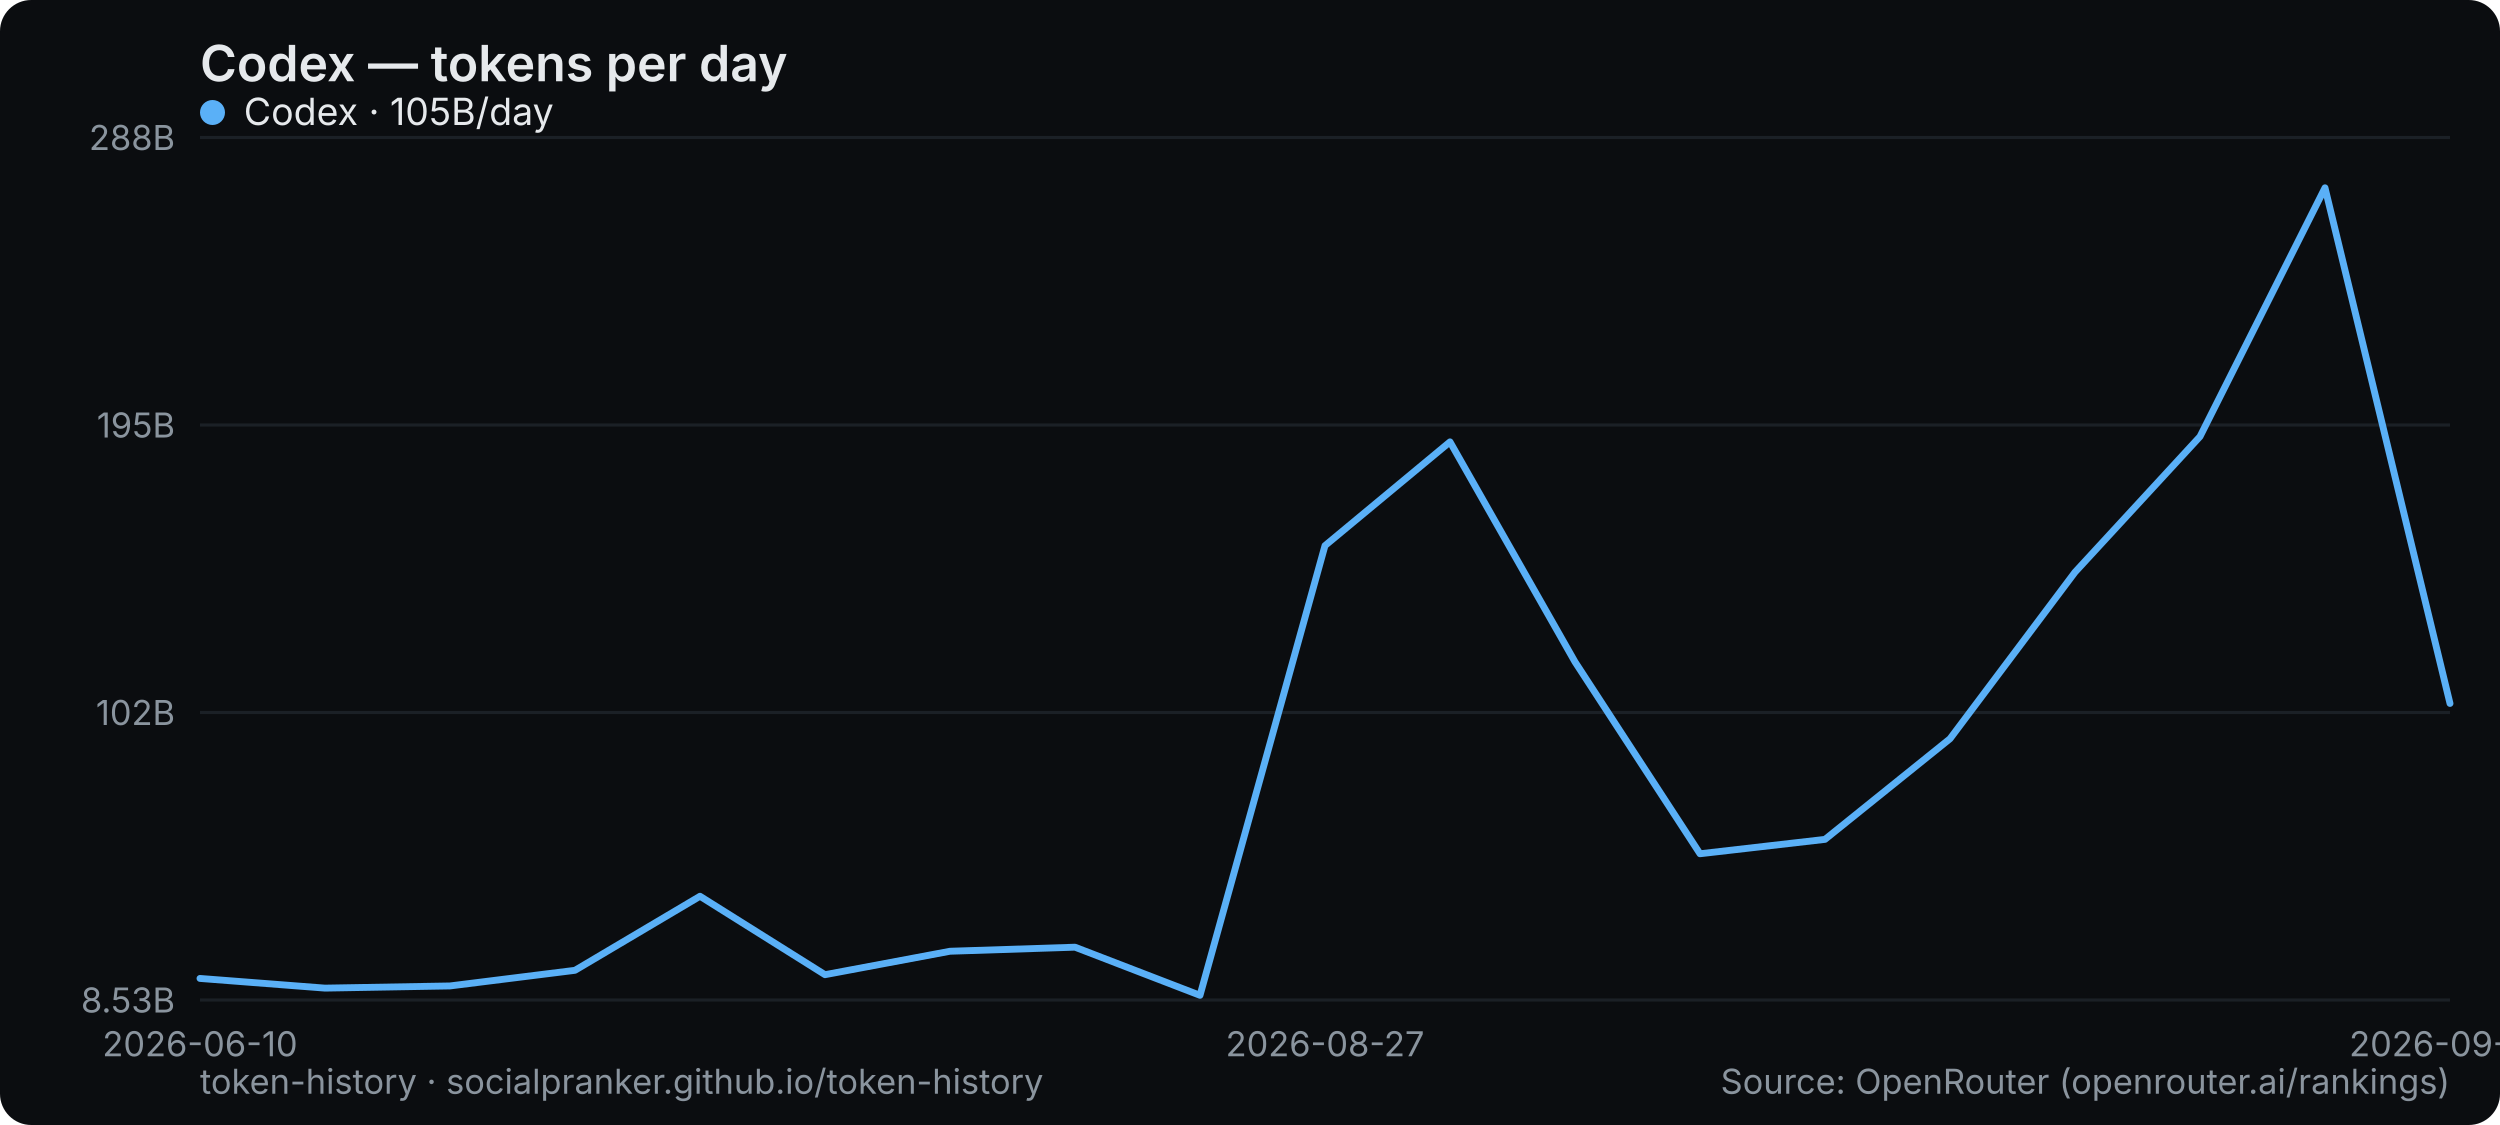
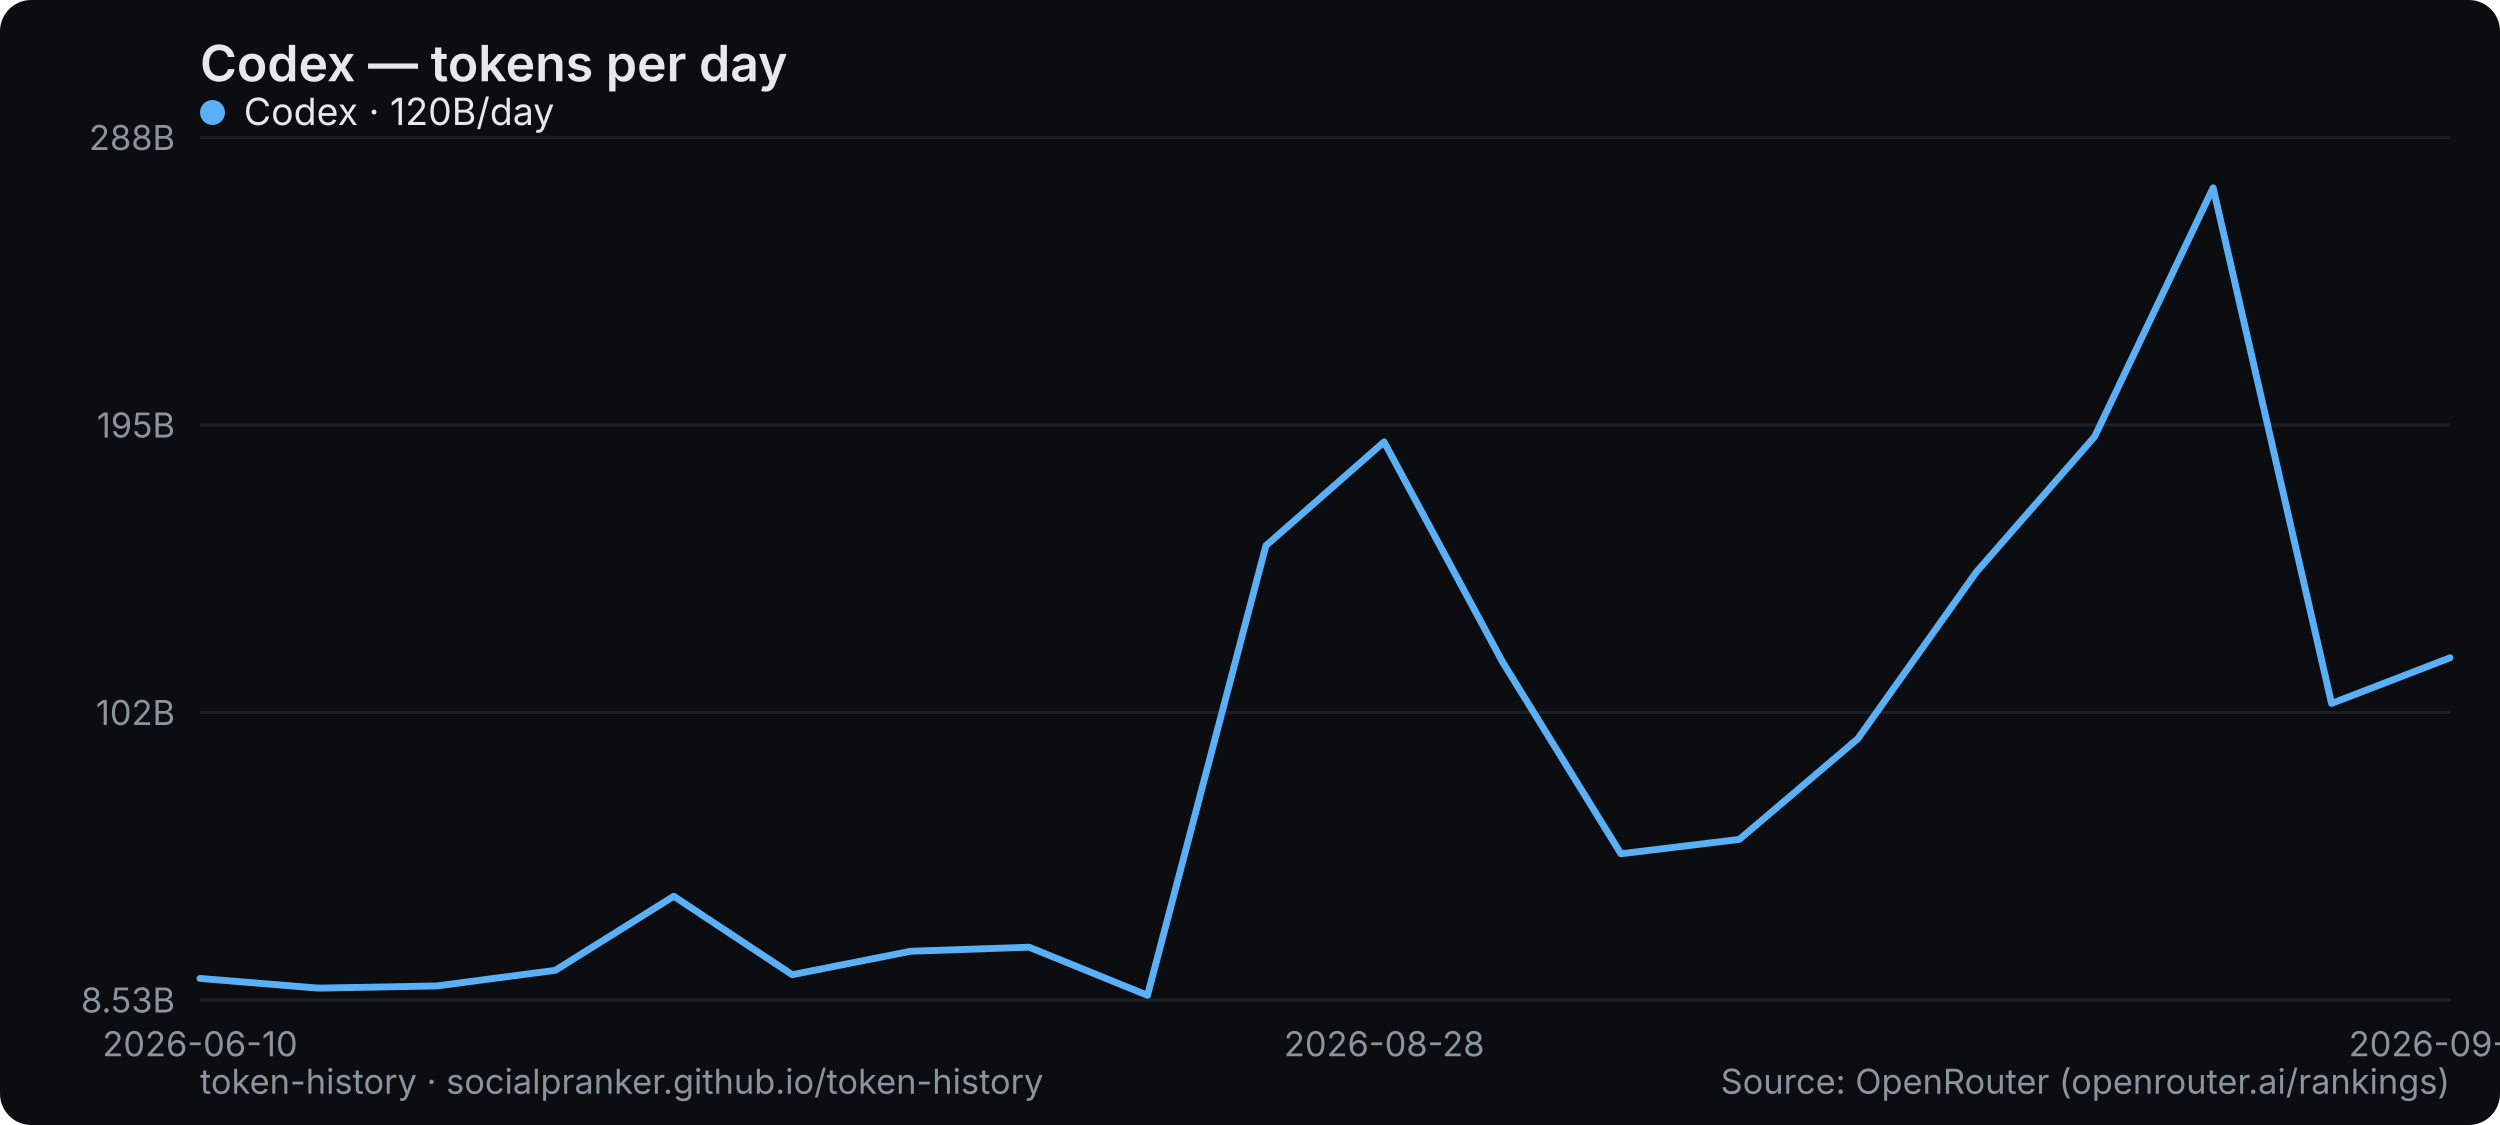
<svg xmlns="http://www.w3.org/2000/svg" width="800" height="360" viewBox="0 0 800 360" role="img" aria-label="Codex — tokens per day">
  <rect width="800" height="360" rx="10" fill="#0b0d10" />
  <text x="64" y="26" font-family="system-ui,-apple-system,Segoe UI,sans-serif" font-size="16" font-weight="600" fill="#e6e9ec">Codex — tokens per day</text>
  <line x1="64" y1="320" x2="784" y2="320" stroke="#1b2026" stroke-width="1" />
  <text x="56" y="324" text-anchor="end" font-family="system-ui,-apple-system,Segoe UI,sans-serif" font-size="11" fill="#8a949e">8.53B</text>
  <line x1="64" y1="228" x2="784" y2="228" stroke="#1b2026" stroke-width="1" />
  <text x="56" y="232" text-anchor="end" font-family="system-ui,-apple-system,Segoe UI,sans-serif" font-size="11" fill="#8a949e">102B</text>
  <line x1="64" y1="136" x2="784" y2="136" stroke="#1b2026" stroke-width="1" />
  <text x="56" y="140" text-anchor="end" font-family="system-ui,-apple-system,Segoe UI,sans-serif" font-size="11" fill="#8a949e">195B</text>
  <line x1="64" y1="44" x2="784" y2="44" stroke="#1b2026" stroke-width="1" />
  <text x="56" y="48" text-anchor="end" font-family="system-ui,-apple-system,Segoe UI,sans-serif" font-size="11" fill="#8a949e">288B</text>
  <text x="64" y="338" text-anchor="middle" font-family="system-ui,-apple-system,Segoe UI,sans-serif" font-size="11" fill="#8a949e">2026-06-10</text>
-   <text x="424" y="338" text-anchor="middle" font-family="system-ui,-apple-system,Segoe UI,sans-serif" font-size="11" fill="#8a949e">2026-08-27</text>
-   <text x="784" y="338" text-anchor="middle" font-family="system-ui,-apple-system,Segoe UI,sans-serif" font-size="11" fill="#8a949e">2026-09-05</text>
-   <polyline points="64.0,313.1 104.0,316.2 144.0,315.5 184.0,310.5 224.0,286.8 264.0,311.9 304.0,304.4 344.0,303.1 384.0,318.5 424.0,174.6 464.0,141.4 504.0,211.8 544.0,273.2 584.0,268.6 624.0,236.4 664.0,183.1 704.0,139.7 744.0,60.1 784.0,225.1" fill="none" stroke="#5ab0f7" stroke-width="2.2" stroke-linejoin="round" stroke-linecap="round" />
+   <text x="442.947" y="338" text-anchor="middle" font-family="system-ui,-apple-system,Segoe UI,sans-serif" font-size="11" fill="#8a949e">2026-08-28</text>
+   <text x="784" y="338" text-anchor="middle" font-family="system-ui,-apple-system,Segoe UI,sans-serif" font-size="11" fill="#8a949e">2026-09-06</text>
+   <polyline points="64.0,313.1 101.9,316.2 139.8,315.5 177.7,310.5 215.6,286.8 253.5,311.9 291.4,304.4 329.3,303.1 367.2,318.5 405.1,174.6 442.9,141.4 480.8,211.8 518.7,273.2 556.6,268.6 594.5,236.4 632.4,183.1 670.3,139.7 708.2,60.1 746.1,225.1 784.0,210.5" fill="none" stroke="#5ab0f7" stroke-width="2.2" stroke-linejoin="round" stroke-linecap="round" />
  <g font-family="system-ui,-apple-system,Segoe UI,sans-serif" font-size="12">
    <circle cx="68" cy="36" r="4" fill="#5ab0f7" />
-     <text x="78" y="40" fill="#e6e9ec">Codex · 105B/day</text>
+     <text x="78" y="40" fill="#e6e9ec">Codex · 120B/day</text>
  </g>
  <text x="64" y="350" font-family="system-ui,-apple-system,Segoe UI,sans-serif" font-size="11" fill="#8a949e">token-history · socialpranker.github.io/token-history</text>
  <text x="784" y="350" text-anchor="end" font-family="system-ui,-apple-system,Segoe UI,sans-serif" font-size="11" fill="#8a949e">Source: OpenRouter (openrouter.ai/rankings)</text>
</svg>
